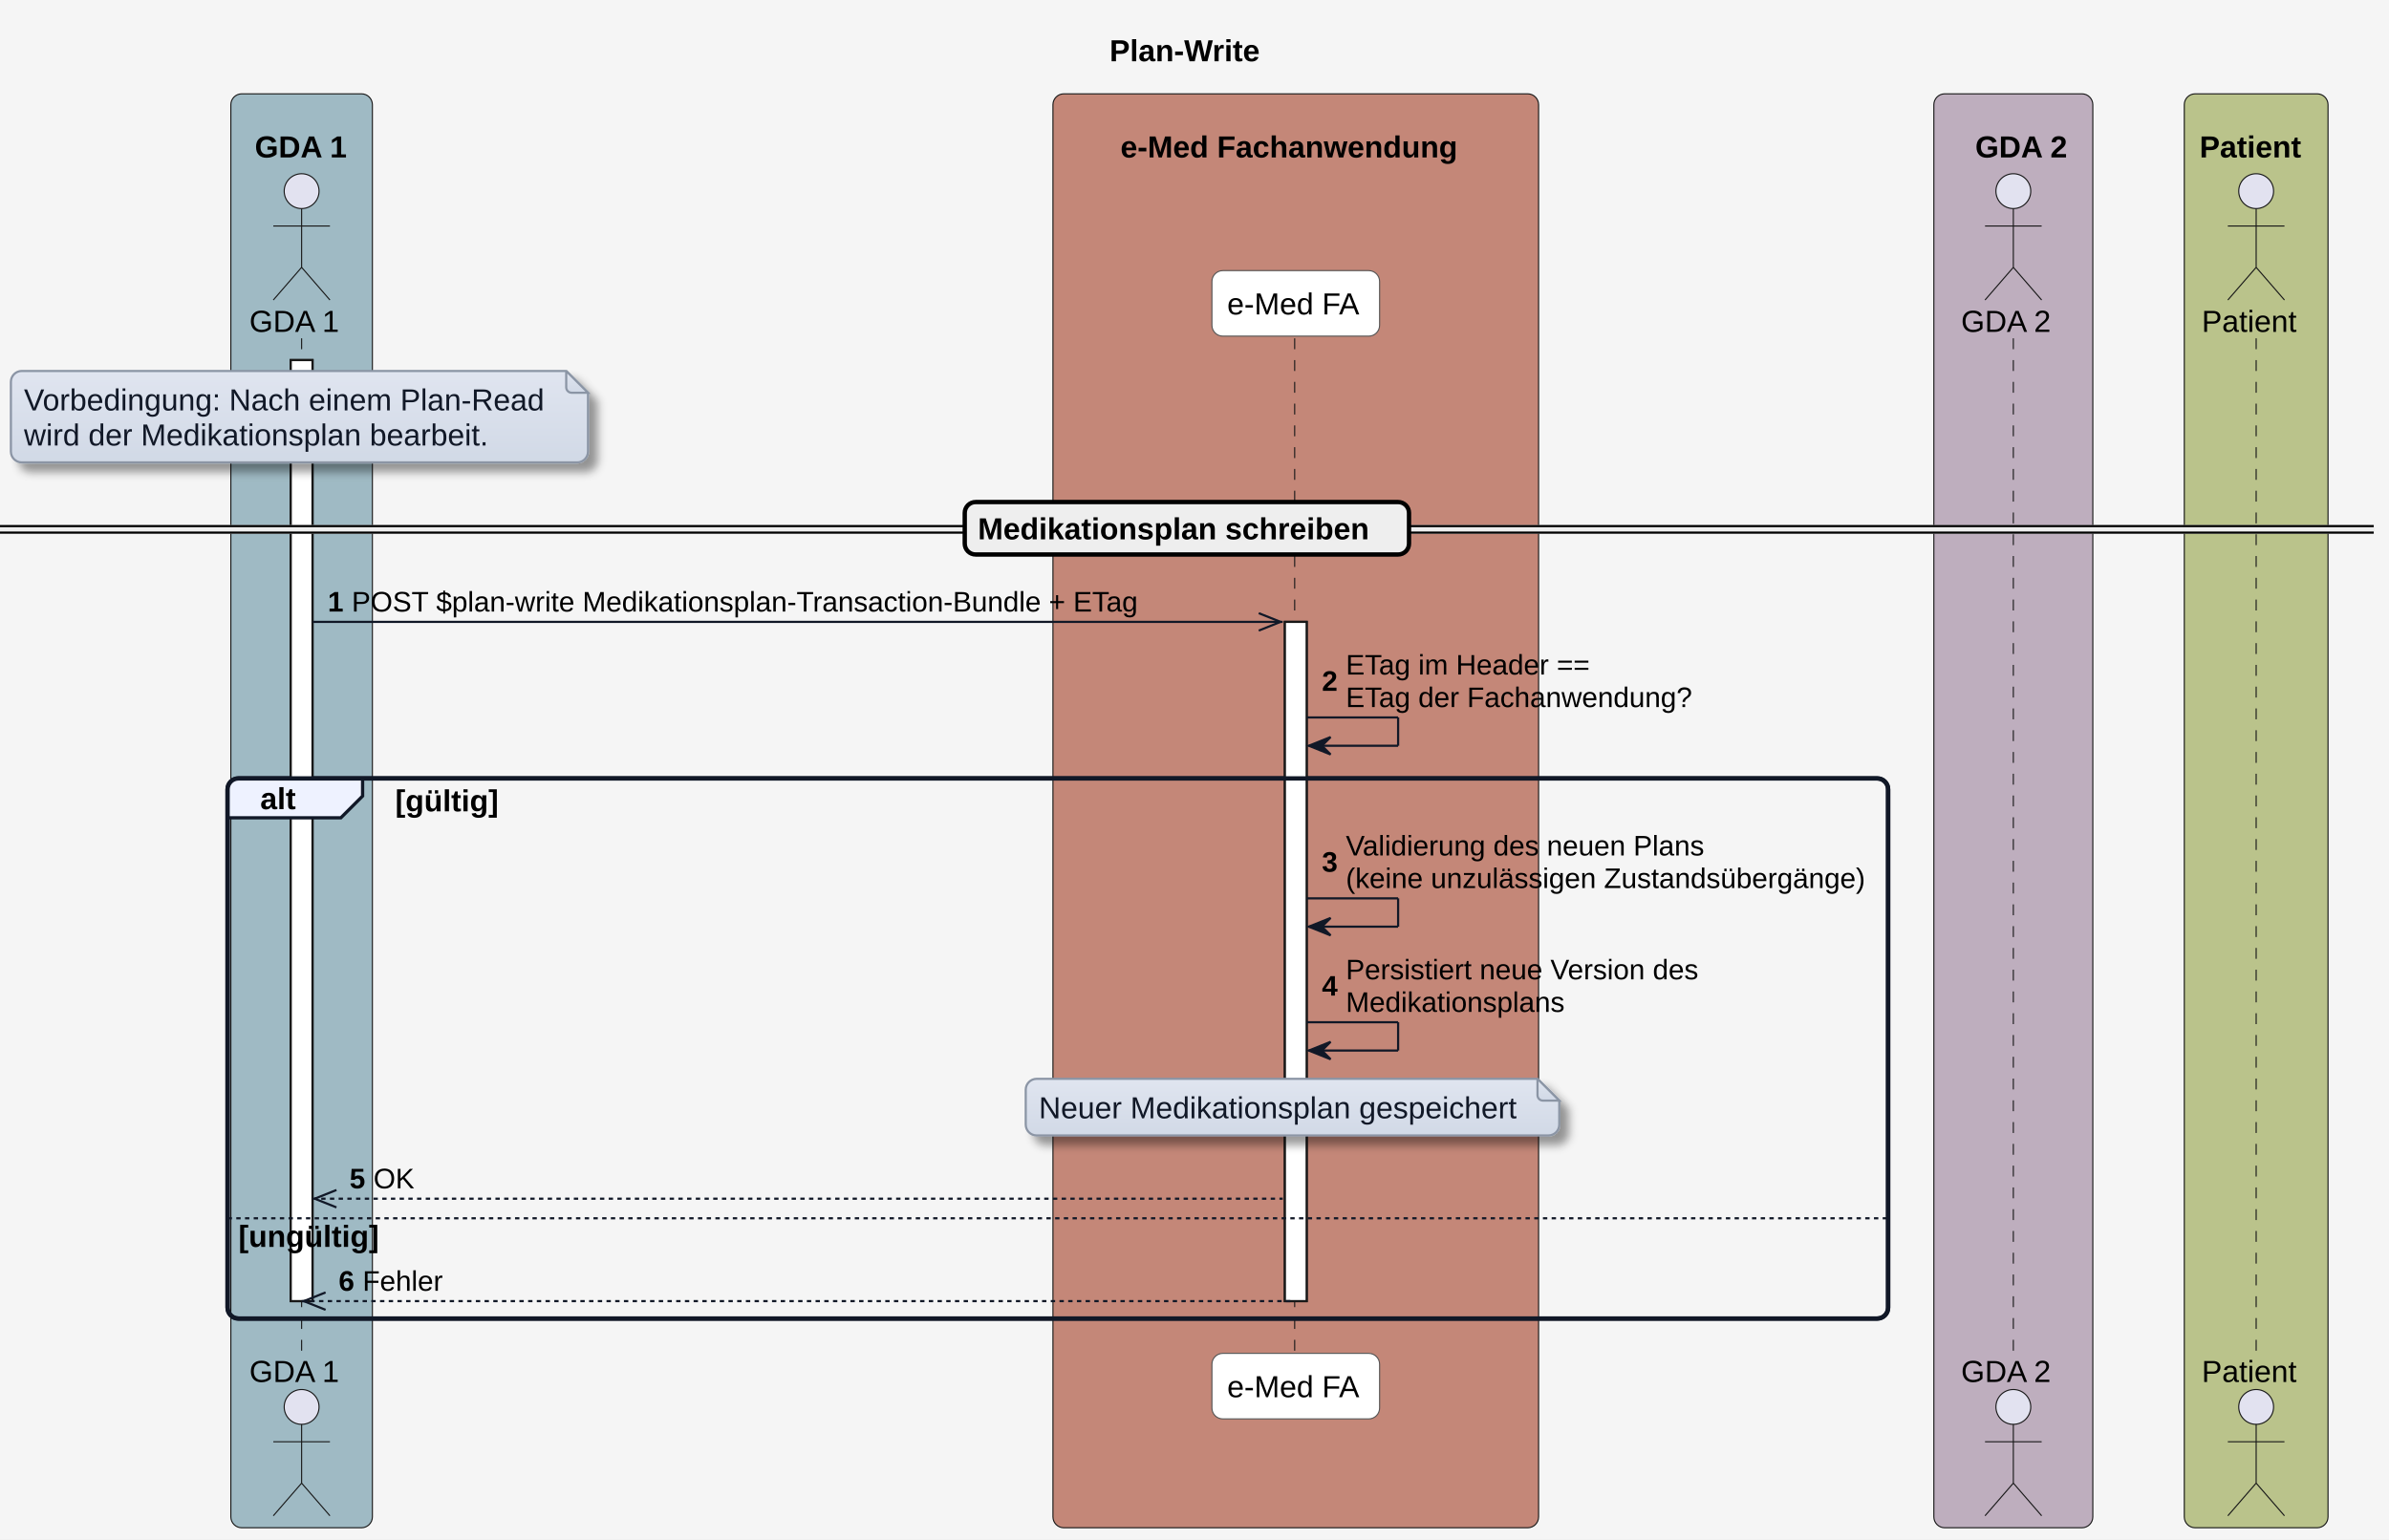
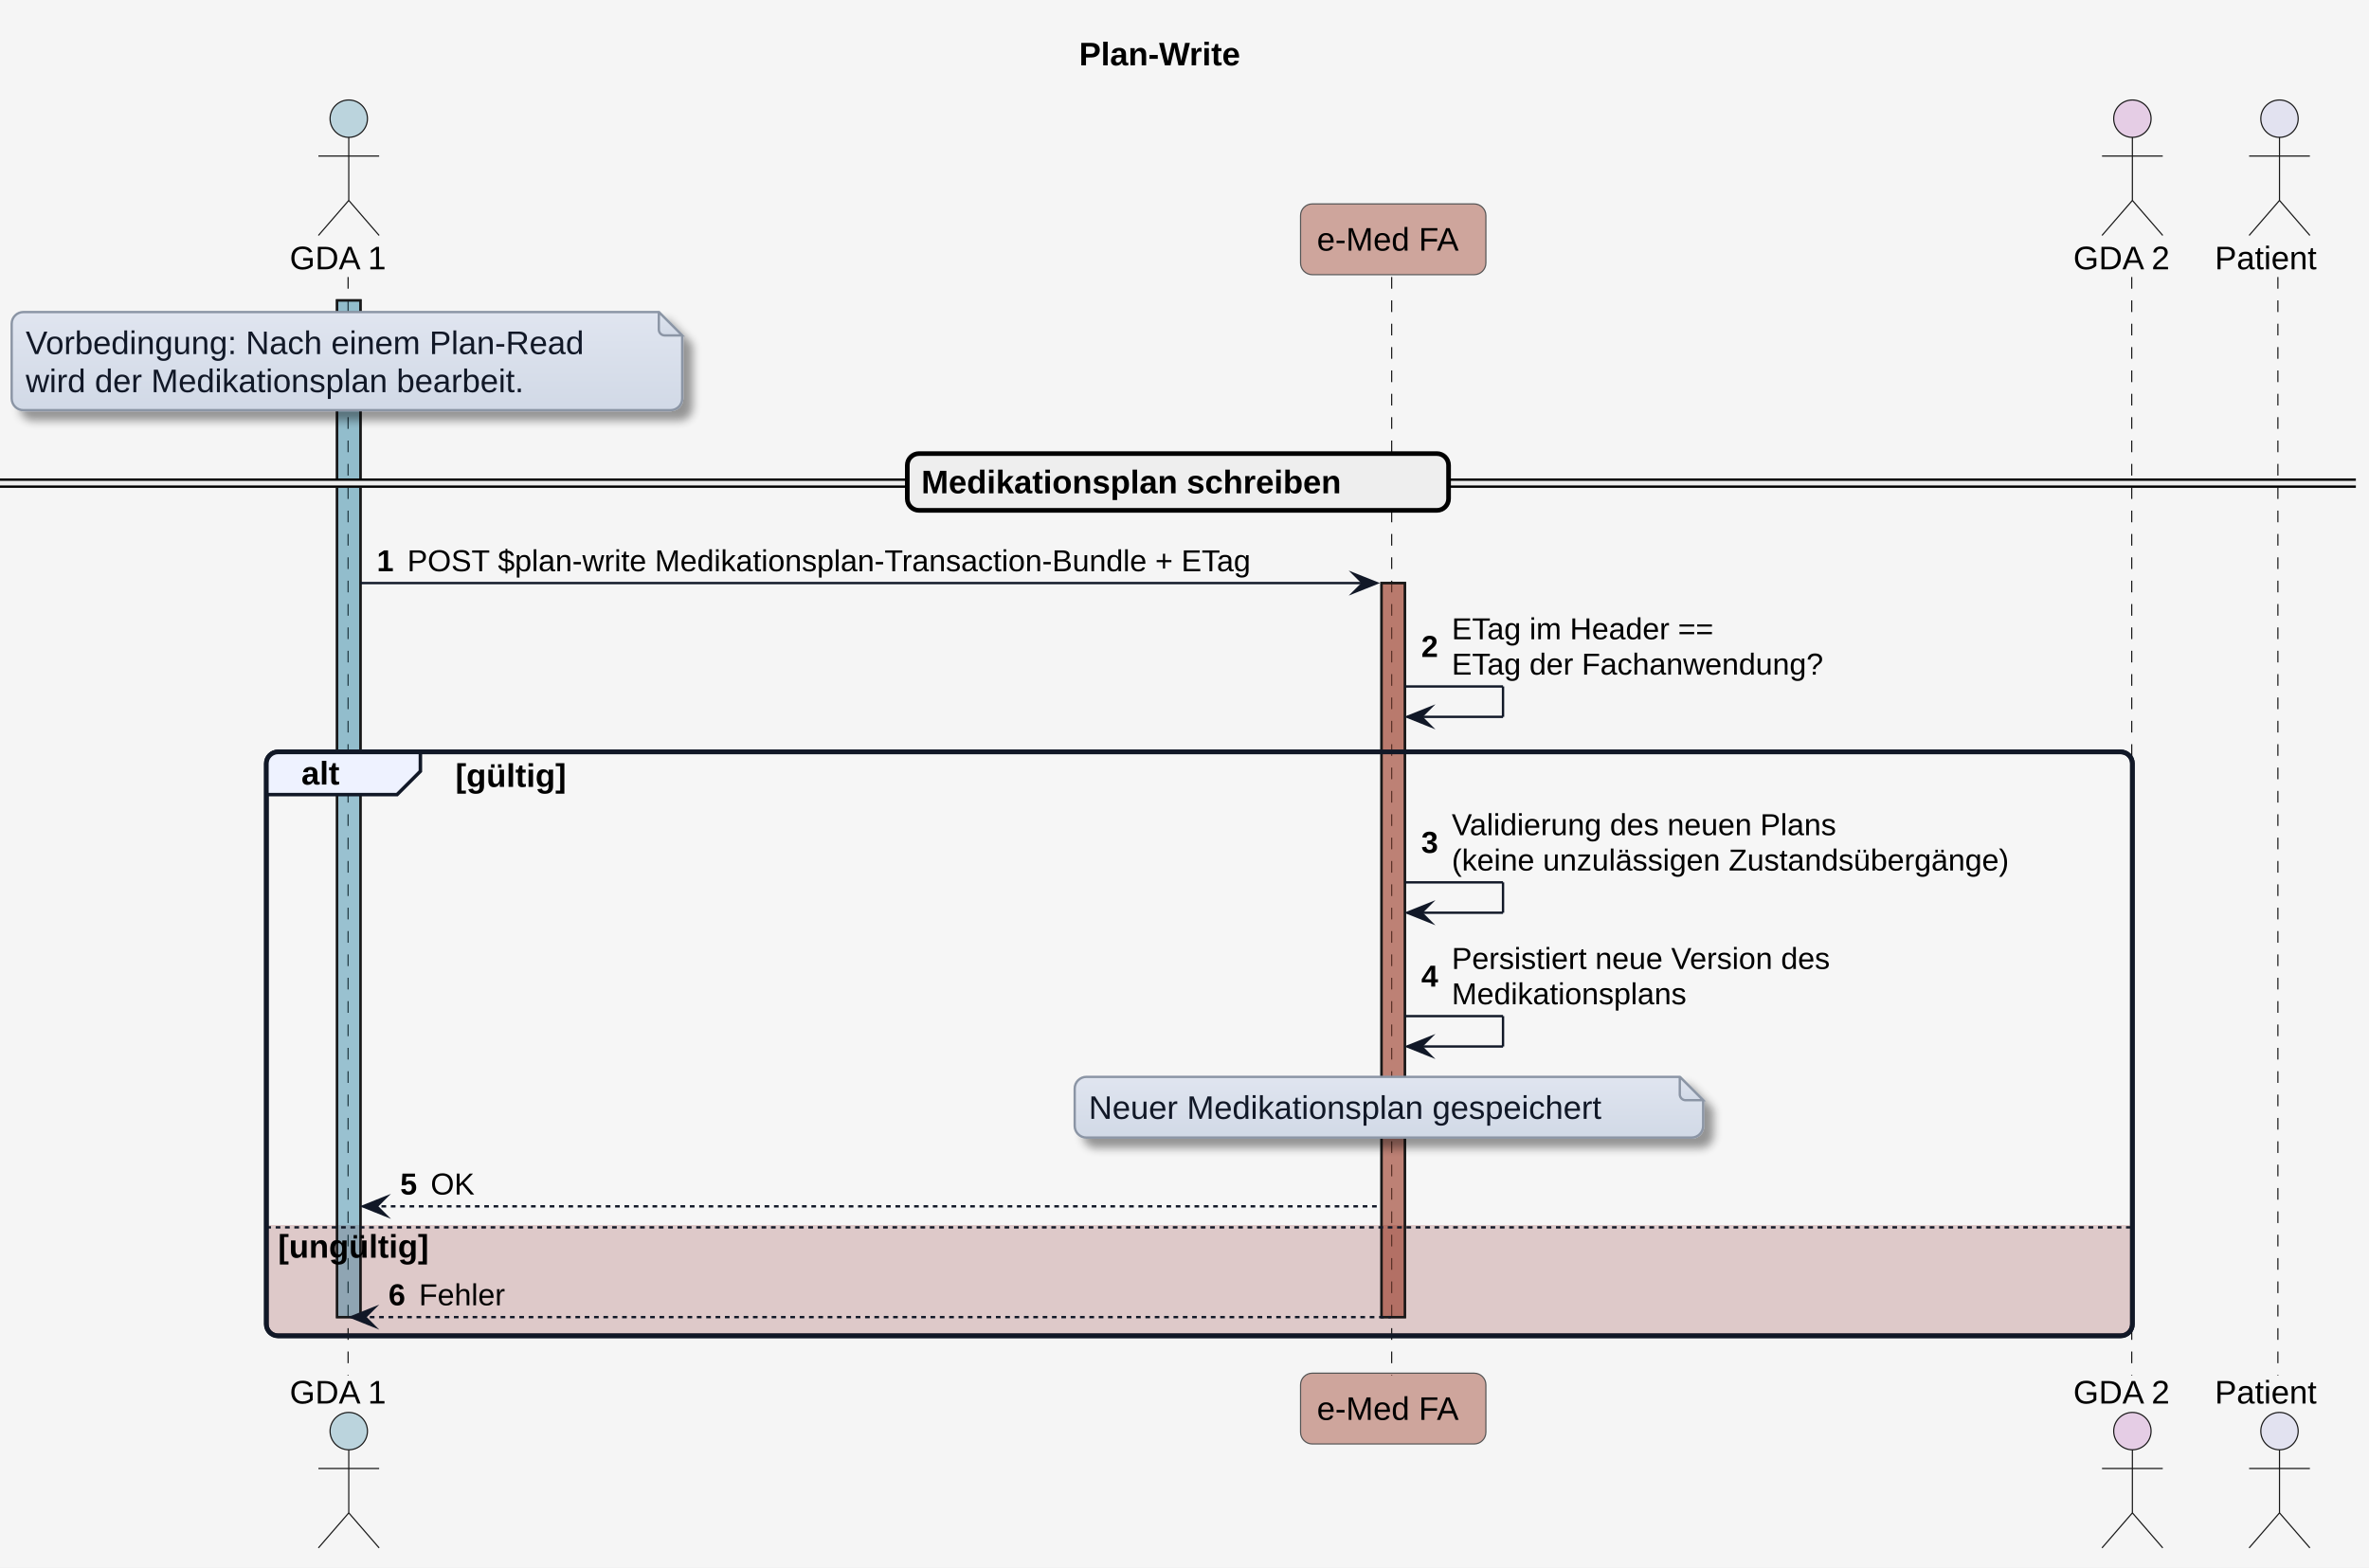
- <svg xmlns="http://www.w3.org/2000/svg" contentStyleType="text/css" height="707px" preserveAspectRatio="none" style="width:1097px;height:707px;background:#F5F5F5;" version="1.1" viewBox="0 0 1097 707" width="1097px" zoomAndPan="magnify">
+ <svg xmlns="http://www.w3.org/2000/svg" contentStyleType="text/css" data-diagram-type="SEQUENCE" height="671px" preserveAspectRatio="none" style="width:1014px;height:671px;background:#F5F5F5;" version="1.1" viewBox="0 0 1014 671" width="1014px" zoomAndPan="magnify">
  <defs>
-     <linearGradient id="g149u2ghc6blxi0" x1="50%" x2="50%" y1="0%" y2="100%">
+     <linearGradient id="g1b2rae2b7lb120" x1="50%" x2="50%" y1="0%" y2="100%">
      <stop offset="0%" stop-color="#E0E5F0" />
      <stop offset="100%" stop-color="#D1D9E6" />
    </linearGradient>
-     <filter height="300%" id="f149u2ghc6blxi" width="300%" x="-1" y="-1">
-       <feGaussianBlur result="blurOut" stdDeviation="2.0" />
+     <filter height="300%" id="f1b2rae2b7lb12" width="300%" x="-1" y="-1">
+       <feGaussianBlur result="blurOut" stdDeviation="2" />
      <feColorMatrix in="blurOut" result="blurOut2" type="matrix" values="0 0 0 0 0 0 0 0 0 0 0 0 0 0 0 0 0 0 .4 0" />
-       <feOffset dx="4.0" dy="4.0" in="blurOut2" result="blurOut3" />
+       <feOffset dx="4" dy="4" in="blurOut2" result="blurOut3" />
      <feBlend in="SourceGraphic" in2="blurOut3" mode="normal" />
    </filter>
  </defs>
  <g>
-     <rect fill="#F5F5F5" height="707" style="stroke:none;stroke-width:1.0;" width="1097" x="0" y="0" />
-     <text fill="#000000" font-family="Arial" font-size="14" font-weight="bold" lengthAdjust="spacing" textLength="70" x="509.5" y="28.132">Plan-Write</text>
-     <rect fill="#9FBAC4" height="658.624" rx="5" ry="5" style="stroke:#181818;stroke-width:0.5;" width="65" x="106" y="43.099" />
-     <text fill="#000000" font-family="Arial" font-size="14" font-weight="bold" lengthAdjust="spacing" textLength="4" x="109" y="56.23"> </text>
-     <text fill="#000000" font-family="Arial" font-size="14" font-weight="bold" lengthAdjust="spacing" textLength="43" x="117" y="72.329">GDA 1</text>
-     <rect fill="#C48778" height="658.624" rx="5" ry="5" style="stroke:#181818;stroke-width:0.5;" width="223" x="483.5" y="43.099" />
-     <text fill="#000000" font-family="Arial" font-size="14" font-weight="bold" lengthAdjust="spacing" textLength="4" x="486.5" y="56.23"> </text>
-     <text fill="#000000" font-family="Arial" font-size="14" font-weight="bold" lengthAdjust="spacing" textLength="161" x="514.5" y="72.329">e-Med Fachanwendung</text>
-     <rect fill="#BEAEBE" height="658.624" rx="5" ry="5" style="stroke:#181818;stroke-width:0.5;" width="73" x="888" y="43.099" />
-     <text fill="#000000" font-family="Arial" font-size="14" font-weight="bold" lengthAdjust="spacing" textLength="4" x="891" y="56.23"> </text>
-     <text fill="#000000" font-family="Arial" font-size="14" font-weight="bold" lengthAdjust="spacing" textLength="43" x="907" y="72.329">GDA 2</text>
-     <rect fill="#BAC38B" height="658.624" rx="5" ry="5" style="stroke:#181818;stroke-width:0.5;" width="66" x="1003" y="43.099" />
-     <text fill="#000000" font-family="Arial" font-size="14" font-weight="bold" lengthAdjust="spacing" textLength="4" x="1006" y="56.23"> </text>
-     <text fill="#000000" font-family="Arial" font-size="14" font-weight="bold" lengthAdjust="spacing" textLength="48" x="1010" y="72.329">Patient</text>
-     <rect fill="#FFFFFF" height="432.229" style="stroke:#181818;stroke-width:1.0;" width="10" x="133.5" y="165.394" />
-     <rect fill="#FFFFFF" height="311.984" style="stroke:#181818;stroke-width:1.0;" width="10" x="590" y="285.639" />
-     <rect fill="none" height="248.087" rx="5" ry="5" style="stroke:#111827;stroke-width:2.0;" width="762.5" x="104.5" y="357.537" />
-     <line style="stroke:#181818;stroke-width:0.5;stroke-dasharray:5.0,5.0;" x1="138.5" x2="138.5" y1="155.394" y2="622.624" />
-     <line style="stroke:#181818;stroke-width:0.5;stroke-dasharray:5.0,5.0;" x1="594.5" x2="594.5" y1="155.394" y2="622.624" />
-     <line style="stroke:#181818;stroke-width:0.5;stroke-dasharray:5.0,5.0;" x1="924.5" x2="924.5" y1="155.394" y2="622.624" />
-     <line style="stroke:#181818;stroke-width:0.5;stroke-dasharray:5.0,5.0;" x1="1036" x2="1036" y1="155.394" y2="622.624" />
-     <text fill="#000000" font-family="Arial" font-size="14" lengthAdjust="spacing" textLength="42" x="114.5" y="152.428">GDA 1</text>
-     <ellipse cx="138.5" cy="87.796" fill="#E2E2F0" rx="8" ry="8" style="stroke:#181818;stroke-width:0.5;" />
-     <path d="M138.5,95.796 L138.5,122.796 M125.5,103.796 L151.5,103.796 M138.5,122.796 L125.5,137.796 M138.5,122.796 L151.5,137.796 " fill="none" style="stroke:#181818;stroke-width:0.5;" />
-     <text fill="#000000" font-family="Arial" font-size="14" lengthAdjust="spacing" textLength="42" x="114.5" y="634.755">GDA 1</text>
-     <ellipse cx="138.5" cy="646.222" fill="#E2E2F0" rx="8" ry="8" style="stroke:#181818;stroke-width:0.5;" />
-     <path d="M138.5,654.222 L138.5,681.222 M125.5,662.222 L151.5,662.222 M138.5,681.222 L125.5,696.222 M138.5,681.222 L151.5,696.222 " fill="none" style="stroke:#181818;stroke-width:0.5;" />
-     <rect fill="#FFFFFF" height="30.099" rx="5" ry="5" style="stroke:#555555;stroke-width:0.5;" width="77" x="556.5" y="124.296" />
-     <text fill="#000000" font-family="Arial" font-size="14" lengthAdjust="spacing" textLength="63" x="563.5" y="144.428">e-Med FA</text>
-     <rect fill="#FFFFFF" height="30.099" rx="5" ry="5" style="stroke:#555555;stroke-width:0.5;" width="77" x="556.5" y="621.624" />
-     <text fill="#000000" font-family="Arial" font-size="14" lengthAdjust="spacing" textLength="63" x="563.5" y="641.755">e-Med FA</text>
-     <text fill="#000000" font-family="Arial" font-size="14" lengthAdjust="spacing" textLength="42" x="900.5" y="152.428">GDA 2</text>
-     <ellipse cx="924.5" cy="87.796" fill="#E2E2F0" rx="8" ry="8" style="stroke:#181818;stroke-width:0.5;" />
-     <path d="M924.5,95.796 L924.5,122.796 M911.5,103.796 L937.5,103.796 M924.5,122.796 L911.5,137.796 M924.5,122.796 L937.5,137.796 " fill="none" style="stroke:#181818;stroke-width:0.5;" />
-     <text fill="#000000" font-family="Arial" font-size="14" lengthAdjust="spacing" textLength="42" x="900.5" y="634.755">GDA 2</text>
-     <ellipse cx="924.5" cy="646.222" fill="#E2E2F0" rx="8" ry="8" style="stroke:#181818;stroke-width:0.5;" />
-     <path d="M924.5,654.222 L924.5,681.222 M911.5,662.222 L937.5,662.222 M924.5,681.222 L911.5,696.222 M924.5,681.222 L937.5,696.222 " fill="none" style="stroke:#181818;stroke-width:0.5;" />
-     <text fill="#000000" font-family="Arial" font-size="14" lengthAdjust="spacing" textLength="44" x="1011" y="152.428">Patient</text>
-     <ellipse cx="1036" cy="87.796" fill="#E2E2F0" rx="8" ry="8" style="stroke:#181818;stroke-width:0.5;" />
-     <path d="M1036,95.796 L1036,122.796 M1023,103.796 L1049,103.796 M1036,122.796 L1023,137.796 M1036,122.796 L1049,137.796 " fill="none" style="stroke:#181818;stroke-width:0.5;" />
-     <text fill="#000000" font-family="Arial" font-size="14" lengthAdjust="spacing" textLength="44" x="1011" y="634.755">Patient</text>
-     <ellipse cx="1036" cy="646.222" fill="#E2E2F0" rx="8" ry="8" style="stroke:#181818;stroke-width:0.5;" />
-     <path d="M1036,654.222 L1036,681.222 M1023,662.222 L1049,662.222 M1036,681.222 L1023,696.222 M1036,681.222 L1049,696.222 " fill="none" style="stroke:#181818;stroke-width:0.5;" />
-     <rect fill="#FFFFFF" height="432.229" style="stroke:#181818;stroke-width:1.0;" width="10" x="133.5" y="165.394" />
-     <rect fill="#FFFFFF" height="311.984" style="stroke:#181818;stroke-width:1.0;" width="10" x="590" y="285.639" />
-     <path d="M5,175.394 L5,207.394 A5,5 0 0 0 10,212.394 L265,212.394 A5,5 0 0 0 270,207.394 L270,180.394 L260,170.394 L10,170.394 A5,5 0 0 0 5,175.394 " fill="url(#g149u2ghc6blxi0)" filter="url(#f149u2ghc6blxi)" style="stroke:#8B95A5;stroke-width:1.0;" />
-     <path d="M260,170.394 L260,177.894 A2.5,2.5 0 0 0 262.5,180.394 L270,180.394 L260,170.394 " fill="url(#g149u2ghc6blxi0)" style="stroke:#8B95A5;stroke-width:1.0;" />
-     <text fill="#111827" font-family="Arial" font-size="14" lengthAdjust="spacing" textLength="244" x="11" y="188.526">Vorbedingung: Nach einem Plan-Read</text>
-     <text fill="#111827" font-family="Arial" font-size="14" lengthAdjust="spacing" textLength="218" x="11" y="204.625">wird der Medikationsplan bearbeit.</text>
-     <rect fill="#EEEEEE" height="3" rx="5" ry="5" style="stroke:#EEEEEE;stroke-width:1.0;" width="1090" x="0" y="241.641" />
-     <line style="stroke:#000000;stroke-width:1.0;" x1="0" x2="1090" y1="241.641" y2="241.641" />
-     <line style="stroke:#000000;stroke-width:1.0;" x1="0" x2="1090" y1="244.641" y2="244.641" />
-     <rect fill="#EEEEEE" height="24.099" rx="5" ry="5" style="stroke:#000000;stroke-width:2.0;" width="204" x="443" y="230.592" />
-     <text fill="#000000" font-family="Arial" font-size="14" font-weight="bold" lengthAdjust="spacing" textLength="186" x="449" y="247.724">Medikationsplan schreiben</text>
-     <line style="stroke:#111827;stroke-width:1.0;" x1="588" x2="578" y1="285.639" y2="281.639" />
-     <line style="stroke:#111827;stroke-width:1.0;" x1="588" x2="578" y1="285.639" y2="289.639" />
-     <line style="stroke:#111827;stroke-width:1.0;" x1="143.5" x2="589" y1="285.639" y2="285.639" />
-     <text fill="#000000" font-family="Arial" font-size="13" font-weight="bold" lengthAdjust="spacing" textLength="7" x="150.5" y="280.884">1</text>
-     <text fill="#000000" font-family="Arial" font-size="13" lengthAdjust="spacing" textLength="363" x="161.5" y="280.884">POST $plan-write Medikationsplan-Transaction-Bundle + ETag</text>
-     <line style="stroke:#111827;stroke-width:1.0;" x1="600" x2="642" y1="329.537" y2="329.537" />
-     <line style="stroke:#111827;stroke-width:1.0;" x1="642" x2="642" y1="329.537" y2="342.537" />
-     <line style="stroke:#111827;stroke-width:1.0;" x1="601" x2="642" y1="342.537" y2="342.537" />
-     <polygon fill="#111827" points="611,338.537,601,342.537,611,346.537,607,342.537" style="stroke:#111827;stroke-width:1.0;" />
-     <text fill="#000000" font-family="Arial" font-size="13" font-weight="bold" lengthAdjust="spacing" textLength="7" x="607" y="317.307">2</text>
-     <text fill="#000000" font-family="Arial" font-size="13" lengthAdjust="spacing" textLength="114" x="618" y="309.833">ETag im Header ==</text>
-     <text fill="#000000" font-family="Arial" font-size="13" lengthAdjust="spacing" textLength="158" x="618" y="324.782">ETag der Fachanwendung?</text>
-     <path d="M109.5,357.537 L166.5,357.537 L166.5,365.635 L156.5,375.635 L104.5,375.635 L104.5,362.537 A5,5 0 0 1 109.5,357.537 " fill="#EEF2FF" style="stroke:#111827;stroke-width:1.5;" />
-     <rect fill="none" height="248.087" rx="5" ry="5" style="stroke:#111827;stroke-width:2.0;" width="762.5" x="104.5" y="357.537" />
-     <text fill="#000000" font-family="Arial" font-size="14" font-weight="bold" lengthAdjust="spacing" textLength="17" x="119.5" y="371.668">alt</text>
-     <text fill="#000000" font-family="Arial" font-size="14" font-weight="bold" lengthAdjust="spacing" textLength="50" x="181.5" y="372.668">[gültig]</text>
-     <line style="stroke:#111827;stroke-width:1.0;" x1="600" x2="642" y1="412.631" y2="412.631" />
-     <line style="stroke:#111827;stroke-width:1.0;" x1="642" x2="642" y1="412.631" y2="425.631" />
-     <line style="stroke:#111827;stroke-width:1.0;" x1="601" x2="642" y1="425.631" y2="425.631" />
-     <polygon fill="#111827" points="611,421.631,601,425.631,611,429.631,607,425.631" style="stroke:#111827;stroke-width:1.0;" />
-     <text fill="#000000" font-family="Arial" font-size="13" font-weight="bold" lengthAdjust="spacing" textLength="7" x="607" y="400.402">3</text>
-     <text fill="#000000" font-family="Arial" font-size="13" lengthAdjust="spacing" textLength="165" x="618" y="392.928">Validierung des neuen Plans</text>
-     <text fill="#000000" font-family="Arial" font-size="13" lengthAdjust="spacing" textLength="237" x="618" y="407.877">(keine unzulässigen Zustandsübergänge)</text>
-     <line style="stroke:#111827;stroke-width:1.0;" x1="600" x2="642" y1="469.529" y2="469.529" />
-     <line style="stroke:#111827;stroke-width:1.0;" x1="642" x2="642" y1="469.529" y2="482.529" />
-     <line style="stroke:#111827;stroke-width:1.0;" x1="601" x2="642" y1="482.529" y2="482.529" />
-     <polygon fill="#111827" points="611,478.529,601,482.529,611,486.529,607,482.529" style="stroke:#111827;stroke-width:1.0;" />
-     <text fill="#000000" font-family="Arial" font-size="13" font-weight="bold" lengthAdjust="spacing" textLength="7" x="607" y="457.3">4</text>
-     <text fill="#000000" font-family="Arial" font-size="13" lengthAdjust="spacing" textLength="164" x="618" y="449.825">Persistiert neue Version des</text>
-     <text fill="#000000" font-family="Arial" font-size="13" lengthAdjust="spacing" textLength="101" x="618" y="464.774">Medikationsplans</text>
-     <path d="M471,500.529 L471,516.529 A5,5 0 0 0 476,521.529 L711,521.529 A5,5 0 0 0 716,516.529 L716,505.529 L706,495.529 L476,495.529 A5,5 0 0 0 471,500.529 " fill="url(#g149u2ghc6blxi0)" filter="url(#f149u2ghc6blxi)" style="stroke:#8B95A5;stroke-width:1.0;" />
-     <path d="M706,495.529 L706,503.029 A2.5,2.5 0 0 0 708.5,505.529 L716,505.529 L706,495.529 " fill="url(#g149u2ghc6blxi0)" style="stroke:#8B95A5;stroke-width:1.0;" />
-     <text fill="#111827" font-family="Arial" font-size="14" lengthAdjust="spacing" textLength="224" x="477" y="513.661">Neuer Medikationsplan gespeichert</text>
-     <line style="stroke:#111827;stroke-width:1.0;" x1="144.5" x2="154.5" y1="550.576" y2="546.576" />
-     <line style="stroke:#111827;stroke-width:1.0;" x1="144.5" x2="154.5" y1="550.576" y2="554.576" />
-     <line style="stroke:#111827;stroke-width:1.0;stroke-dasharray:2.0,2.0;" x1="143.5" x2="589" y1="550.576" y2="550.576" />
-     <text fill="#000000" font-family="Arial" font-size="13" font-weight="bold" lengthAdjust="spacing" textLength="7" x="160.5" y="545.821">5</text>
-     <text fill="#000000" font-family="Arial" font-size="13" lengthAdjust="spacing" textLength="19" x="171.5" y="545.821">OK</text>
-     <line style="stroke:#111827;stroke-width:1.0;stroke-dasharray:2.0,2.0;" x1="104.5" x2="867" y1="559.576" y2="559.576" />
-     <text fill="#000000" font-family="Arial" font-size="14" font-weight="bold" lengthAdjust="spacing" textLength="68" x="109.5" y="572.708">[ungültig]</text>
-     <line style="stroke:#111827;stroke-width:1.0;" x1="139.5" x2="149.5" y1="597.624" y2="593.624" />
-     <line style="stroke:#111827;stroke-width:1.0;" x1="139.5" x2="149.5" y1="597.624" y2="601.624" />
-     <line style="stroke:#111827;stroke-width:1.0;stroke-dasharray:2.0,2.0;" x1="138.5" x2="594" y1="597.624" y2="597.624" />
-     <text fill="#000000" font-family="Arial" font-size="13" font-weight="bold" lengthAdjust="spacing" textLength="7" x="155.5" y="592.869">6</text>
-     <text fill="#000000" font-family="Arial" font-size="13" lengthAdjust="spacing" textLength="36" x="166.5" y="592.869">Fehler</text>
+     <rect fill="#F5F5F5" height="671" style="stroke:none;stroke-width:1;" width="1014" x="0" y="0" />
+     <g class="title" data-source-line="1">
+       <text fill="#000000" font-family="'Arial'" font-size="14" font-weight="700" lengthAdjust="spacing" textLength="83.617" x="461.881" y="27.995">Plan-Write</text>
+     </g>
+     <g>
+       <rect fill="#3588A7" fill-opacity="0.298" height="435.273" style="stroke:#181818;stroke-width:1;" width="10" x="144.282" y="128.594" />
+     </g>
+     <g>
+       <rect fill="#A14C37" fill-opacity="0.471" height="314.25" style="stroke:#181818;stroke-width:1;" width="10" x="591.339" y="249.617" />
+     </g>
+     <rect fill="#FFFFFF" fill-opacity="0.149" height="249.984" rx="5" ry="5" style="stroke:#111827;stroke-width:2;" width="798.722" x="114" y="321.883" />
+     <path d="M114,524.438 L912.722,524.438 L912.722,566.867 A5,5 0 0 1 907.722,571.867 L119,571.867 A5,5 0 0 1 114,566.867 L114,524.438" fill="#7F1515" fill-opacity="0.2" style="stroke:none;stroke-width:1;" />
+     <g class="participant-lifeline" data-entity-uid="part1" data-qualified-name="GDA_1" data-source-line="49" id="part1-lifeline">
+       <g>
+         <rect fill="#000000" fill-opacity="0" height="470.273" width="8" x="145.282" y="118.594" />
+         <line style="stroke:#181818;stroke-width:0.5;stroke-dasharray:5,5;" x1="149" x2="149" y1="118.594" y2="588.867" />
+       </g>
+     </g>
+     <g class="participant-lifeline" data-entity-uid="part2" data-qualified-name="eMed_FA" data-source-line="50" id="part2-lifeline">
+       <g>
+         <rect fill="#000000" fill-opacity="0" height="470.273" width="8" x="592.339" y="118.594" />
+         <line style="stroke:#181818;stroke-width:0.5;stroke-dasharray:5,5;" x1="595.677" x2="595.677" y1="118.594" y2="588.867" />
+       </g>
+     </g>
+     <g class="participant-lifeline" data-entity-uid="part3" data-qualified-name="GDA_2" data-source-line="51" id="part3-lifeline">
+       <g>
+         <rect fill="#000000" fill-opacity="0" height="470.273" width="8" x="908.722" y="118.594" />
+         <line style="stroke:#181818;stroke-width:0.5;stroke-dasharray:5,5;" x1="912.44" x2="912.44" y1="118.594" y2="588.867" />
+       </g>
+     </g>
+     <g class="participant-lifeline" data-entity-uid="part4" data-qualified-name="Patient" data-source-line="52" id="part4-lifeline">
+       <g>
+         <rect fill="#000000" fill-opacity="0" height="470.273" width="8" x="971.692" y="118.594" />
+         <line style="stroke:#181818;stroke-width:0.5;stroke-dasharray:5,5;" x1="975.004" x2="975.004" y1="118.594" y2="588.867" />
+       </g>
+     </g>
+     <g class="participant participant-head" data-entity-uid="part1" data-qualified-name="GDA_1" data-source-line="49" id="part1-head">
+       <text fill="#000000" font-family="'Arial'" font-size="14" lengthAdjust="spacing" textLength="44.563" x="124" y="115.292">GDA 1</text>
+       <ellipse cx="149.282" cy="50.797" fill="#3588A7" fill-opacity="0.298" rx="8" ry="8" style="stroke:#181818;stroke-width:0.5;" />
+       <path d="M149.282,58.797 L149.282,85.797 M136.282,66.797 L162.282,66.797 M149.282,85.797 L136.282,100.797 M149.282,85.797 L162.282,100.797" fill="none" style="stroke:#181818;stroke-width:0.5;" />
+     </g>
+     <g class="participant participant-tail" data-entity-uid="part1" data-qualified-name="GDA_1" data-source-line="49" id="part1-tail">
+       <text fill="#000000" font-family="'Arial'" font-size="14" lengthAdjust="spacing" textLength="44.563" x="124" y="600.862">GDA 1</text>
+       <ellipse cx="149.282" cy="612.664" fill="#3588A7" fill-opacity="0.298" rx="8" ry="8" style="stroke:#181818;stroke-width:0.5;" />
+       <path d="M149.282,620.664 L149.282,647.664 M136.282,628.664 L162.282,628.664 M149.282,647.664 L136.282,662.664 M149.282,647.664 L162.282,662.664" fill="none" style="stroke:#181818;stroke-width:0.5;" />
+     </g>
+     <g class="participant participant-head" data-entity-uid="part2" data-qualified-name="eMed_FA" data-source-line="50" id="part2-head">
+       <rect fill="#A14C37" fill-opacity="0.471" height="30.297" rx="5" ry="5" style="stroke:#555555;stroke-width:0.5;" width="79.324" x="556.677" y="87.297" />
+       <text fill="#000000" font-family="'Arial'" font-size="14" lengthAdjust="spacing" textLength="65.324" x="563.677" y="107.292">e-Med FA</text>
+     </g>
+     <g class="participant participant-tail" data-entity-uid="part2" data-qualified-name="eMed_FA" data-source-line="50" id="part2-tail">
+       <rect fill="#A14C37" fill-opacity="0.471" height="30.297" rx="5" ry="5" style="stroke:#555555;stroke-width:0.5;" width="79.324" x="556.677" y="587.867" />
+       <text fill="#000000" font-family="'Arial'" font-size="14" lengthAdjust="spacing" textLength="65.324" x="563.677" y="607.862">e-Med FA</text>
+     </g>
+     <g class="participant participant-head" data-entity-uid="part3" data-qualified-name="GDA_2" data-source-line="51" id="part3-head">
+       <text fill="#000000" font-family="'Arial'" font-size="14" lengthAdjust="spacing" textLength="44.563" x="887.44" y="115.292">GDA 2</text>
+       <ellipse cx="912.722" cy="50.797" fill="#CA89CA" fill-opacity="0.373" rx="8" ry="8" style="stroke:#181818;stroke-width:0.5;" />
+       <path d="M912.722,58.797 L912.722,85.797 M899.722,66.797 L925.722,66.797 M912.722,85.797 L899.722,100.797 M912.722,85.797 L925.722,100.797" fill="none" style="stroke:#181818;stroke-width:0.5;" />
+     </g>
+     <g class="participant participant-tail" data-entity-uid="part3" data-qualified-name="GDA_2" data-source-line="51" id="part3-tail">
+       <text fill="#000000" font-family="'Arial'" font-size="14" lengthAdjust="spacing" textLength="44.563" x="887.44" y="600.862">GDA 2</text>
+       <ellipse cx="912.722" cy="612.664" fill="#CA89CA" fill-opacity="0.373" rx="8" ry="8" style="stroke:#181818;stroke-width:0.5;" />
+       <path d="M912.722,620.664 L912.722,647.664 M899.722,628.664 L925.722,628.664 M912.722,647.664 L899.722,662.664 M912.722,647.664 L925.722,662.664" fill="none" style="stroke:#181818;stroke-width:0.5;" />
+     </g>
+     <g class="participant participant-head" data-entity-uid="part4" data-qualified-name="Patient" data-source-line="52" id="part4-head">
+       <text fill="#000000" font-family="'Arial'" font-size="14" lengthAdjust="spacing" textLength="49.376" x="948.004" y="115.292">Patient</text>
+       <ellipse cx="975.692" cy="50.797" fill="#E2E2F0" rx="8" ry="8" style="stroke:#181818;stroke-width:0.5;" />
+       <path d="M975.692,58.797 L975.692,85.797 M962.692,66.797 L988.692,66.797 M975.692,85.797 L962.692,100.797 M975.692,85.797 L988.692,100.797" fill="none" style="stroke:#181818;stroke-width:0.5;" />
+     </g>
+     <g class="participant participant-tail" data-entity-uid="part4" data-qualified-name="Patient" data-source-line="52" id="part4-tail">
+       <text fill="#000000" font-family="'Arial'" font-size="14" lengthAdjust="spacing" textLength="49.376" x="948.004" y="600.862">Patient</text>
+       <ellipse cx="975.692" cy="612.664" fill="#E2E2F0" rx="8" ry="8" style="stroke:#181818;stroke-width:0.5;" />
+       <path d="M975.692,620.664 L975.692,647.664 M962.692,628.664 L988.692,628.664 M975.692,647.664 L962.692,662.664 M975.692,647.664 L988.692,662.664" fill="none" style="stroke:#181818;stroke-width:0.5;" />
+     </g>
+     <g>
+       <rect fill="#3588A7" fill-opacity="0.298" height="435.273" style="stroke:#181818;stroke-width:1;" width="10" x="144.282" y="128.594" />
+     </g>
+     <g>
+       <rect fill="#A14C37" fill-opacity="0.471" height="314.25" style="stroke:#181818;stroke-width:1;" width="10" x="591.339" y="249.617" />
+     </g>
+     <path d="M5,138.594 L5,170.594 A5,5 0 0 0 10,175.594 L287,175.594 A5,5 0 0 0 292,170.594 L292,143.594 L282,133.594 L10,133.594 A5,5 0 0 0 5,138.594" fill="url(#g1b2rae2b7lb120)" filter="url(#f1b2rae2b7lb12)" style="stroke:#8B95A5;stroke-width:1;" />
+     <path d="M282,133.594 L282,141.094 A2.5,2.5 0 0 0 284.5,143.594 L292,143.594 L282,133.594" fill="url(#g1b2rae2b7lb120)" style="stroke:#8B95A5;stroke-width:1;" />
+     <text fill="#111827" font-family="'Arial'" font-size="14" lengthAdjust="spacing" textLength="266.526" x="11" y="151.589">Vorbedingung: Nach einem Plan-Read</text>
+     <text fill="#111827" font-family="'Arial'" font-size="14" lengthAdjust="spacing" textLength="244.248" x="11" y="167.886">wird der Medikationsplan bearbeit.</text>
+     <rect fill="#EEEEEE" height="3" rx="5" ry="5" style="stroke:#EEEEEE;stroke-width:1;" width="1008.38" x="0" y="205.336" />
+     <line style="stroke:#000000;stroke-width:1;" x1="0" x2="1008.38" y1="205.336" y2="205.336" />
+     <line style="stroke:#000000;stroke-width:1;" x1="0" x2="1008.38" y1="208.336" y2="208.336" />
+     <rect fill="#EEEEEE" height="24.297" rx="5" ry="5" style="stroke:#000000;stroke-width:2;" width="231.677" x="388.352" y="194.188" />
+     <text fill="#000000" font-family="'Arial'" font-size="14" font-weight="700" lengthAdjust="spacing" textLength="212.803" x="394.352" y="211.183">Medikationsplan schreiben</text>
+     <g class="message" data-entity-1="part1" data-entity-2="part2" data-source-line="65" id="msg1">
+       <polygon fill="#111827" points="579.339,245.617,589.339,249.617,579.339,253.617,583.339,249.617" style="stroke:#111827;stroke-width:1;stroke-linejoin:miter;stroke-miterlimit:10;" />
+       <line style="stroke:#111827;stroke-width:1;" x1="154.282" x2="585.339" y1="249.617" y2="249.617" />
+       <text fill="#000000" font-family="'Arial'" font-size="13" font-weight="700" lengthAdjust="spacing" textLength="9.045" x="161.282" y="244.551">1</text>
+       <text fill="#000000" font-family="'Arial'" font-size="13" lengthAdjust="spacing" textLength="405.012" x="174.327" y="244.551">POST $plan-write Medikationsplan-Transaction-Bundle + ETag</text>
+     </g>
+     <g class="message" data-entity-1="part2" data-entity-2="part2" data-source-line="68" id="msg2">
+       <line style="stroke:#111827;stroke-width:1;" x1="601.339" x2="643.339" y1="293.883" y2="293.883" />
+       <line style="stroke:#111827;stroke-width:1;" x1="643.339" x2="643.339" y1="293.883" y2="306.883" />
+       <line style="stroke:#111827;stroke-width:1;" x1="602.339" x2="643.339" y1="306.883" y2="306.883" />
+       <polygon fill="#111827" points="612.339,302.883,602.339,306.883,612.339,310.883,608.339,306.883" style="stroke:#111827;stroke-width:1;stroke-linejoin:miter;stroke-miterlimit:10;" />
+       <text fill="#000000" font-family="'Arial'" font-size="13" font-weight="700" lengthAdjust="spacing" textLength="9.045" x="608.339" y="281.25">2</text>
+       <text fill="#000000" font-family="'Arial'" font-size="13" lengthAdjust="spacing" textLength="130.165" x="621.385" y="273.684">ETag im Header ==</text>
+       <text fill="#000000" font-family="'Arial'" font-size="13" lengthAdjust="spacing" textLength="176.02" x="621.385" y="288.817">ETag der Fachanwendung?</text>
+     </g>
+     <path d="M119,321.883 L179.939,321.883 L179.939,330.18 L169.939,340.18 L114,340.18 L114,326.883 A5,5 0 0 1 119,321.883" fill="#EEF2FF" style="stroke:#111827;stroke-width:1.5;" />
+     <rect fill="none" height="249.984" rx="5" ry="5" style="stroke:#111827;stroke-width:2;" width="798.722" x="114" y="321.883" />
+     <text fill="#000000" font-family="'Arial'" font-size="14" font-weight="700" lengthAdjust="spacing" textLength="20.939" x="129" y="335.878">alt</text>
+     <text fill="#000000" font-family="'Arial'" font-size="14" font-weight="700" lengthAdjust="spacing" textLength="59.097" x="194.939" y="336.878">[gültig]</text>
+     <g class="message" data-entity-1="part2" data-entity-2="part2" data-source-line="71" id="msg3">
+       <line style="stroke:#111827;stroke-width:1;" x1="601.339" x2="643.339" y1="377.742" y2="377.742" />
+       <line style="stroke:#111827;stroke-width:1;" x1="643.339" x2="643.339" y1="377.742" y2="390.742" />
+       <line style="stroke:#111827;stroke-width:1;" x1="602.339" x2="643.339" y1="390.742" y2="390.742" />
+       <polygon fill="#111827" points="612.339,386.742,602.339,390.742,612.339,394.742,608.339,390.742" style="stroke:#111827;stroke-width:1;stroke-linejoin:miter;stroke-miterlimit:10;" />
+       <text fill="#000000" font-family="'Arial'" font-size="13" font-weight="700" lengthAdjust="spacing" textLength="9.045" x="608.339" y="365.11">3</text>
+       <text fill="#000000" font-family="'Arial'" font-size="13" lengthAdjust="spacing" textLength="184.583" x="621.385" y="357.543">Validierung des neuen Plans</text>
+       <text fill="#000000" font-family="'Arial'" font-size="13" lengthAdjust="spacing" textLength="269.337" x="621.385" y="372.676">(keine unzulässigen Zustandsübergänge)</text>
+     </g>
+     <g class="message" data-entity-1="part2" data-entity-2="part2" data-source-line="72" id="msg4">
+       <line style="stroke:#111827;stroke-width:1;" x1="601.339" x2="643.339" y1="435.008" y2="435.008" />
+       <line style="stroke:#111827;stroke-width:1;" x1="643.339" x2="643.339" y1="435.008" y2="448.008" />
+       <line style="stroke:#111827;stroke-width:1;" x1="602.339" x2="643.339" y1="448.008" y2="448.008" />
+       <polygon fill="#111827" points="612.339,444.008,602.339,448.008,612.339,452.008,608.339,448.008" style="stroke:#111827;stroke-width:1;stroke-linejoin:miter;stroke-miterlimit:10;" />
+       <text fill="#000000" font-family="'Arial'" font-size="13" font-weight="700" lengthAdjust="spacing" textLength="9.045" x="608.339" y="422.375">4</text>
+       <text fill="#000000" font-family="'Arial'" font-size="13" lengthAdjust="spacing" textLength="182.197" x="621.385" y="414.809">Persistiert neue Version des</text>
+       <text fill="#000000" font-family="'Arial'" font-size="13" lengthAdjust="spacing" textLength="113.09" x="621.385" y="429.942">Medikationsplans</text>
+     </g>
+     <path d="M460,466.008 L460,482.008 A5,5 0 0 0 465,487.008 L724,487.008 A5,5 0 0 0 729,482.008 L729,471.008 L719,461.008 L465,461.008 A5,5 0 0 0 460,466.008" fill="url(#g1b2rae2b7lb120)" filter="url(#f1b2rae2b7lb12)" style="stroke:#8B95A5;stroke-width:1;" />
+     <path d="M719,461.008 L719,468.508 A2.5,2.5 0 0 0 721.5,471.008 L729,471.008 L719,461.008" fill="url(#g1b2rae2b7lb120)" style="stroke:#8B95A5;stroke-width:1;" />
+     <text fill="#111827" font-family="'Arial'" font-size="14" lengthAdjust="spacing" textLength="248.336" x="466" y="479.003">Neuer Medikationsplan gespeichert</text>
+     <g class="message" data-entity-1="part2" data-entity-2="part1" data-source-line="78" id="msg5">
+       <polygon fill="#111827" points="165.282,512.438,155.282,516.438,165.282,520.438,161.282,516.438" style="stroke:#111827;stroke-width:1;stroke-linejoin:miter;stroke-miterlimit:10;" />
+       <line style="stroke:#111827;stroke-width:1;stroke-dasharray:2,2;" x1="159.282" x2="590.339" y1="516.438" y2="516.438" />
+       <text fill="#000000" font-family="'Arial'" font-size="13" font-weight="700" lengthAdjust="spacing" textLength="9.045" x="171.282" y="511.372">5</text>
+       <text fill="#000000" font-family="'Arial'" font-size="13" lengthAdjust="spacing" textLength="18.757" x="184.327" y="511.372">OK</text>
+     </g>
+     <line style="stroke:#111827;stroke-width:1;stroke-dasharray:2,2;" x1="114" x2="912.722" y1="525.438" y2="525.438" />
+     <text fill="#000000" font-family="'Arial'" font-size="14" font-weight="700" lengthAdjust="spacing" textLength="79.03" x="119" y="538.433">[ungültig]</text>
+     <g class="message" data-entity-1="part2" data-entity-2="part1" data-source-line="82" id="msg6">
+       <polygon fill="#111827" points="160.282,559.867,150.282,563.867,160.282,567.867,156.282,563.867" style="stroke:#111827;stroke-width:1;stroke-linejoin:miter;stroke-miterlimit:10;" />
+       <line style="stroke:#111827;stroke-width:1;stroke-dasharray:2,2;" x1="154.282" x2="595.339" y1="563.867" y2="563.867" />
+       <text fill="#000000" font-family="'Arial'" font-size="13" font-weight="700" lengthAdjust="spacing" textLength="9.045" x="166.282" y="558.801">6</text>
+       <text fill="#000000" font-family="'Arial'" font-size="13" lengthAdjust="spacing" textLength="40.669" x="179.327" y="558.801">Fehler</text>
+     </g>
  </g>
</svg>
